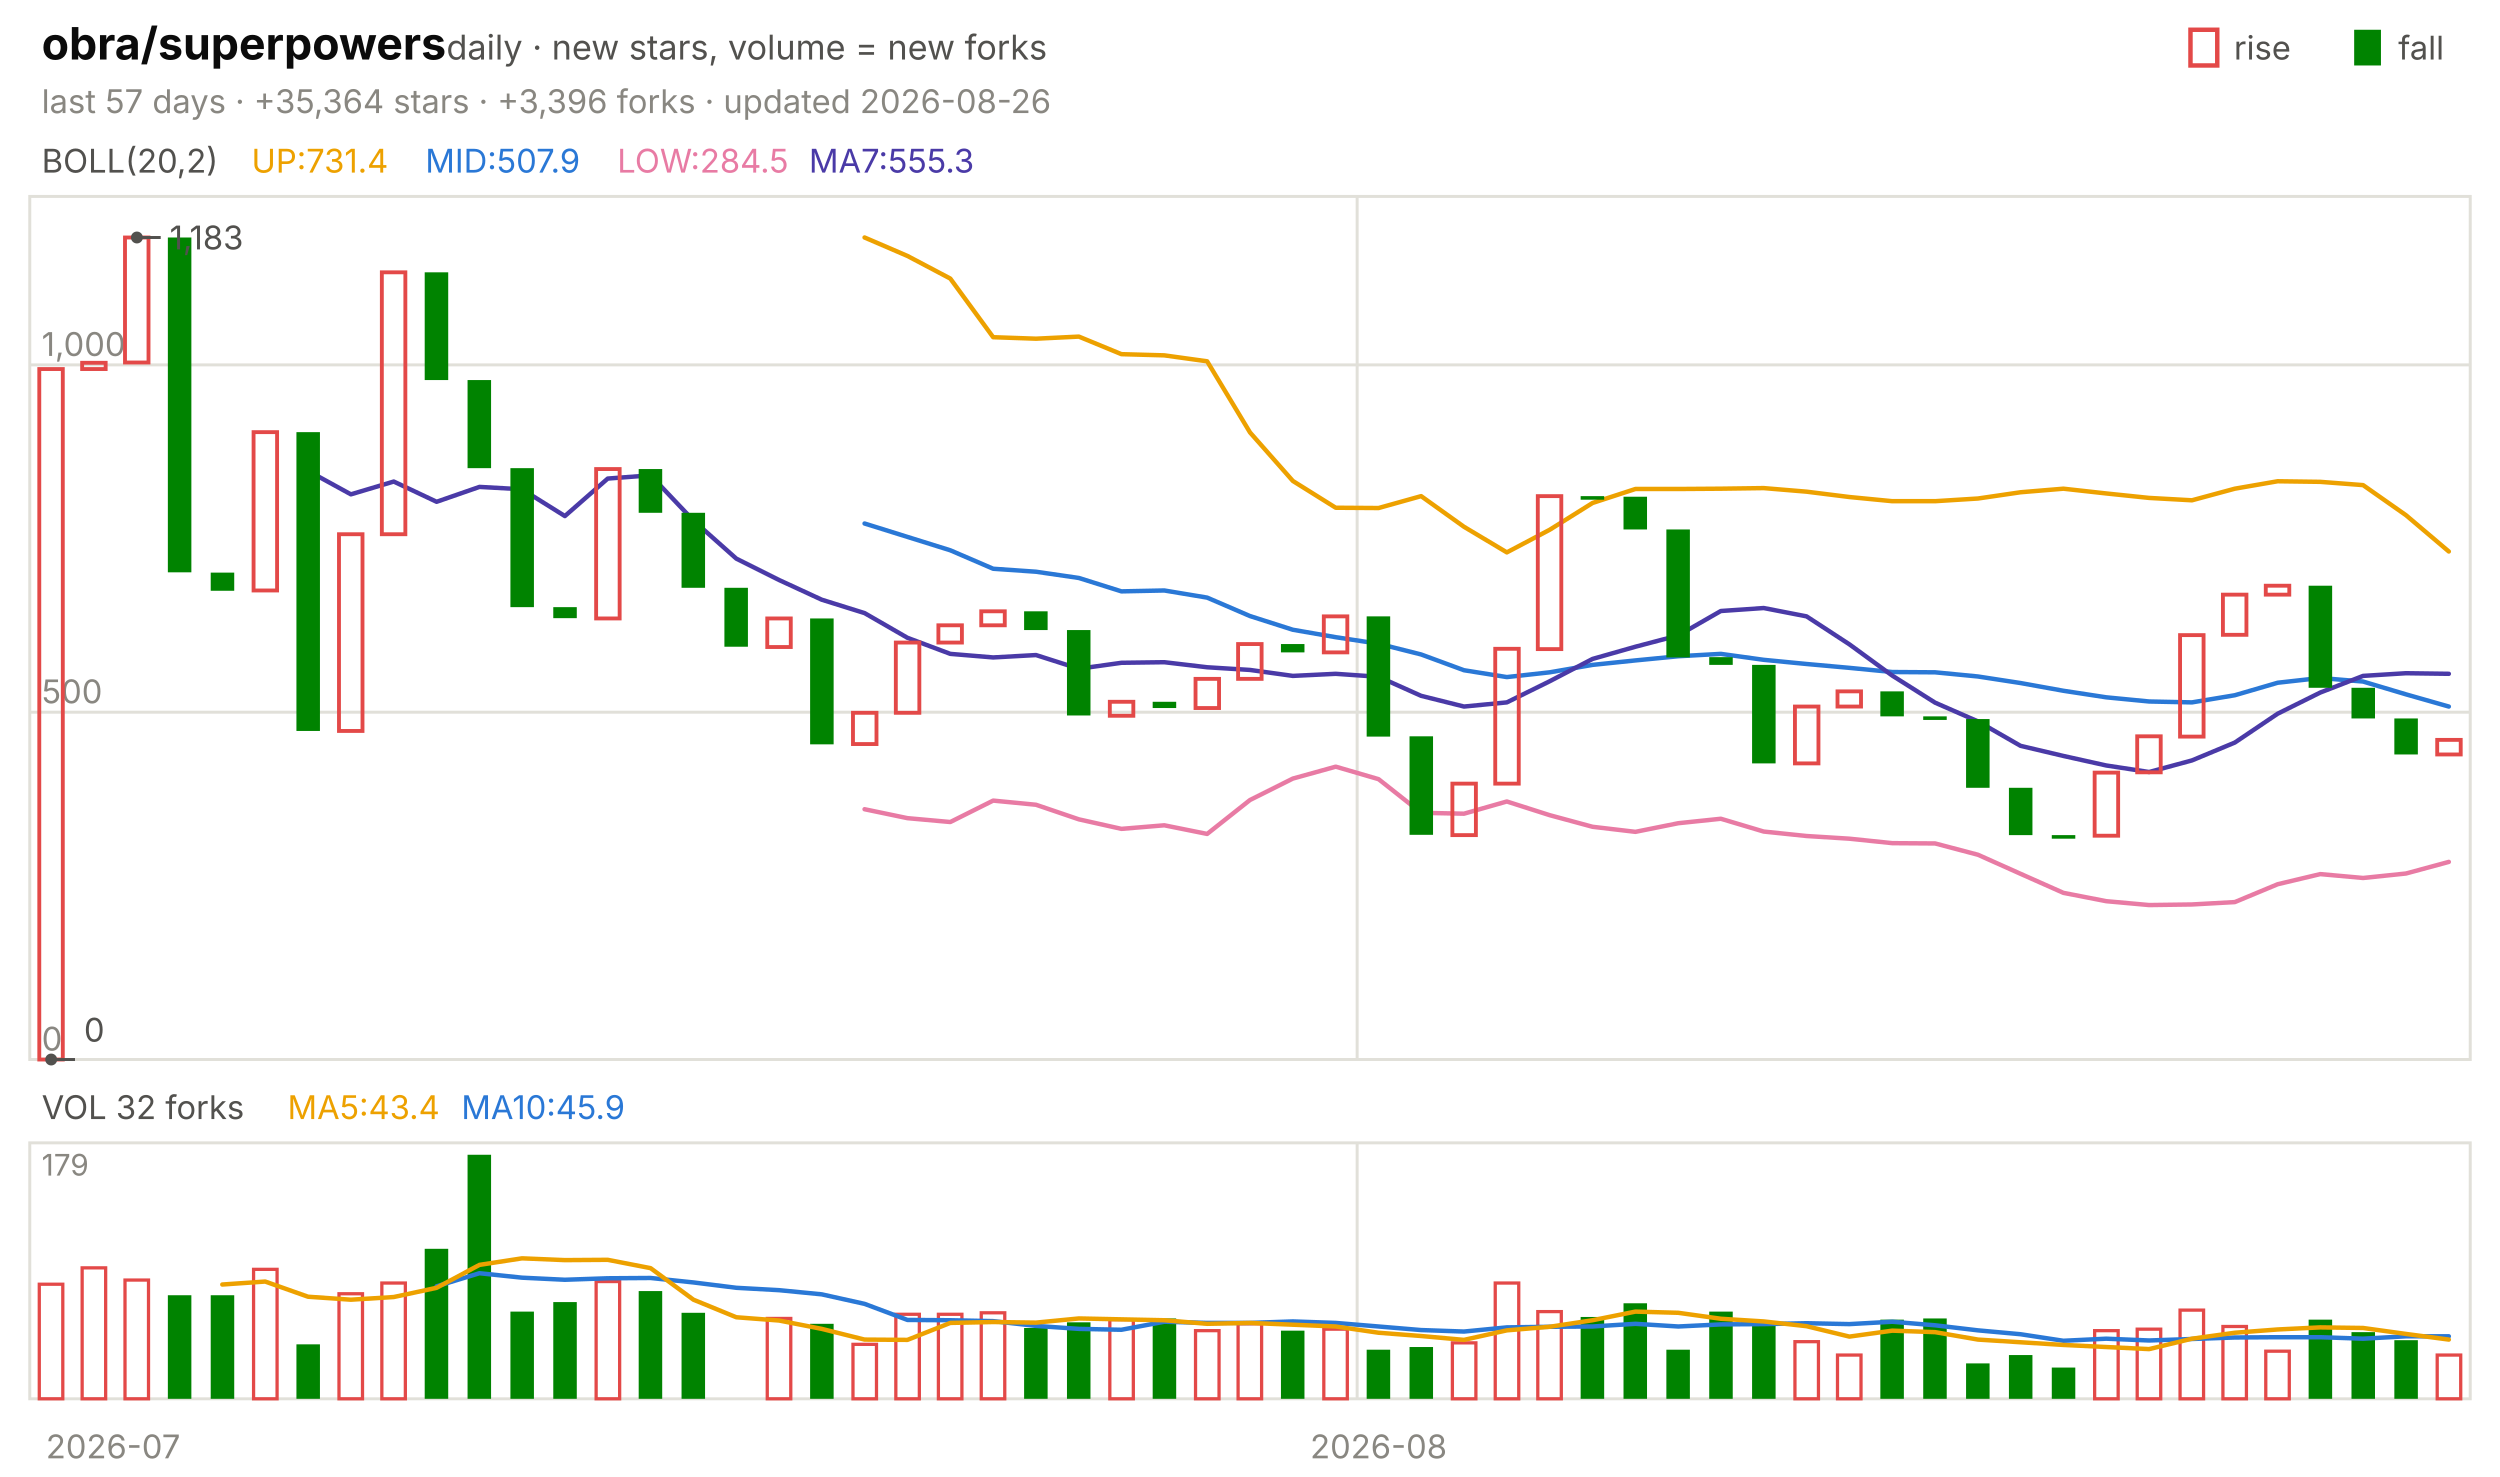
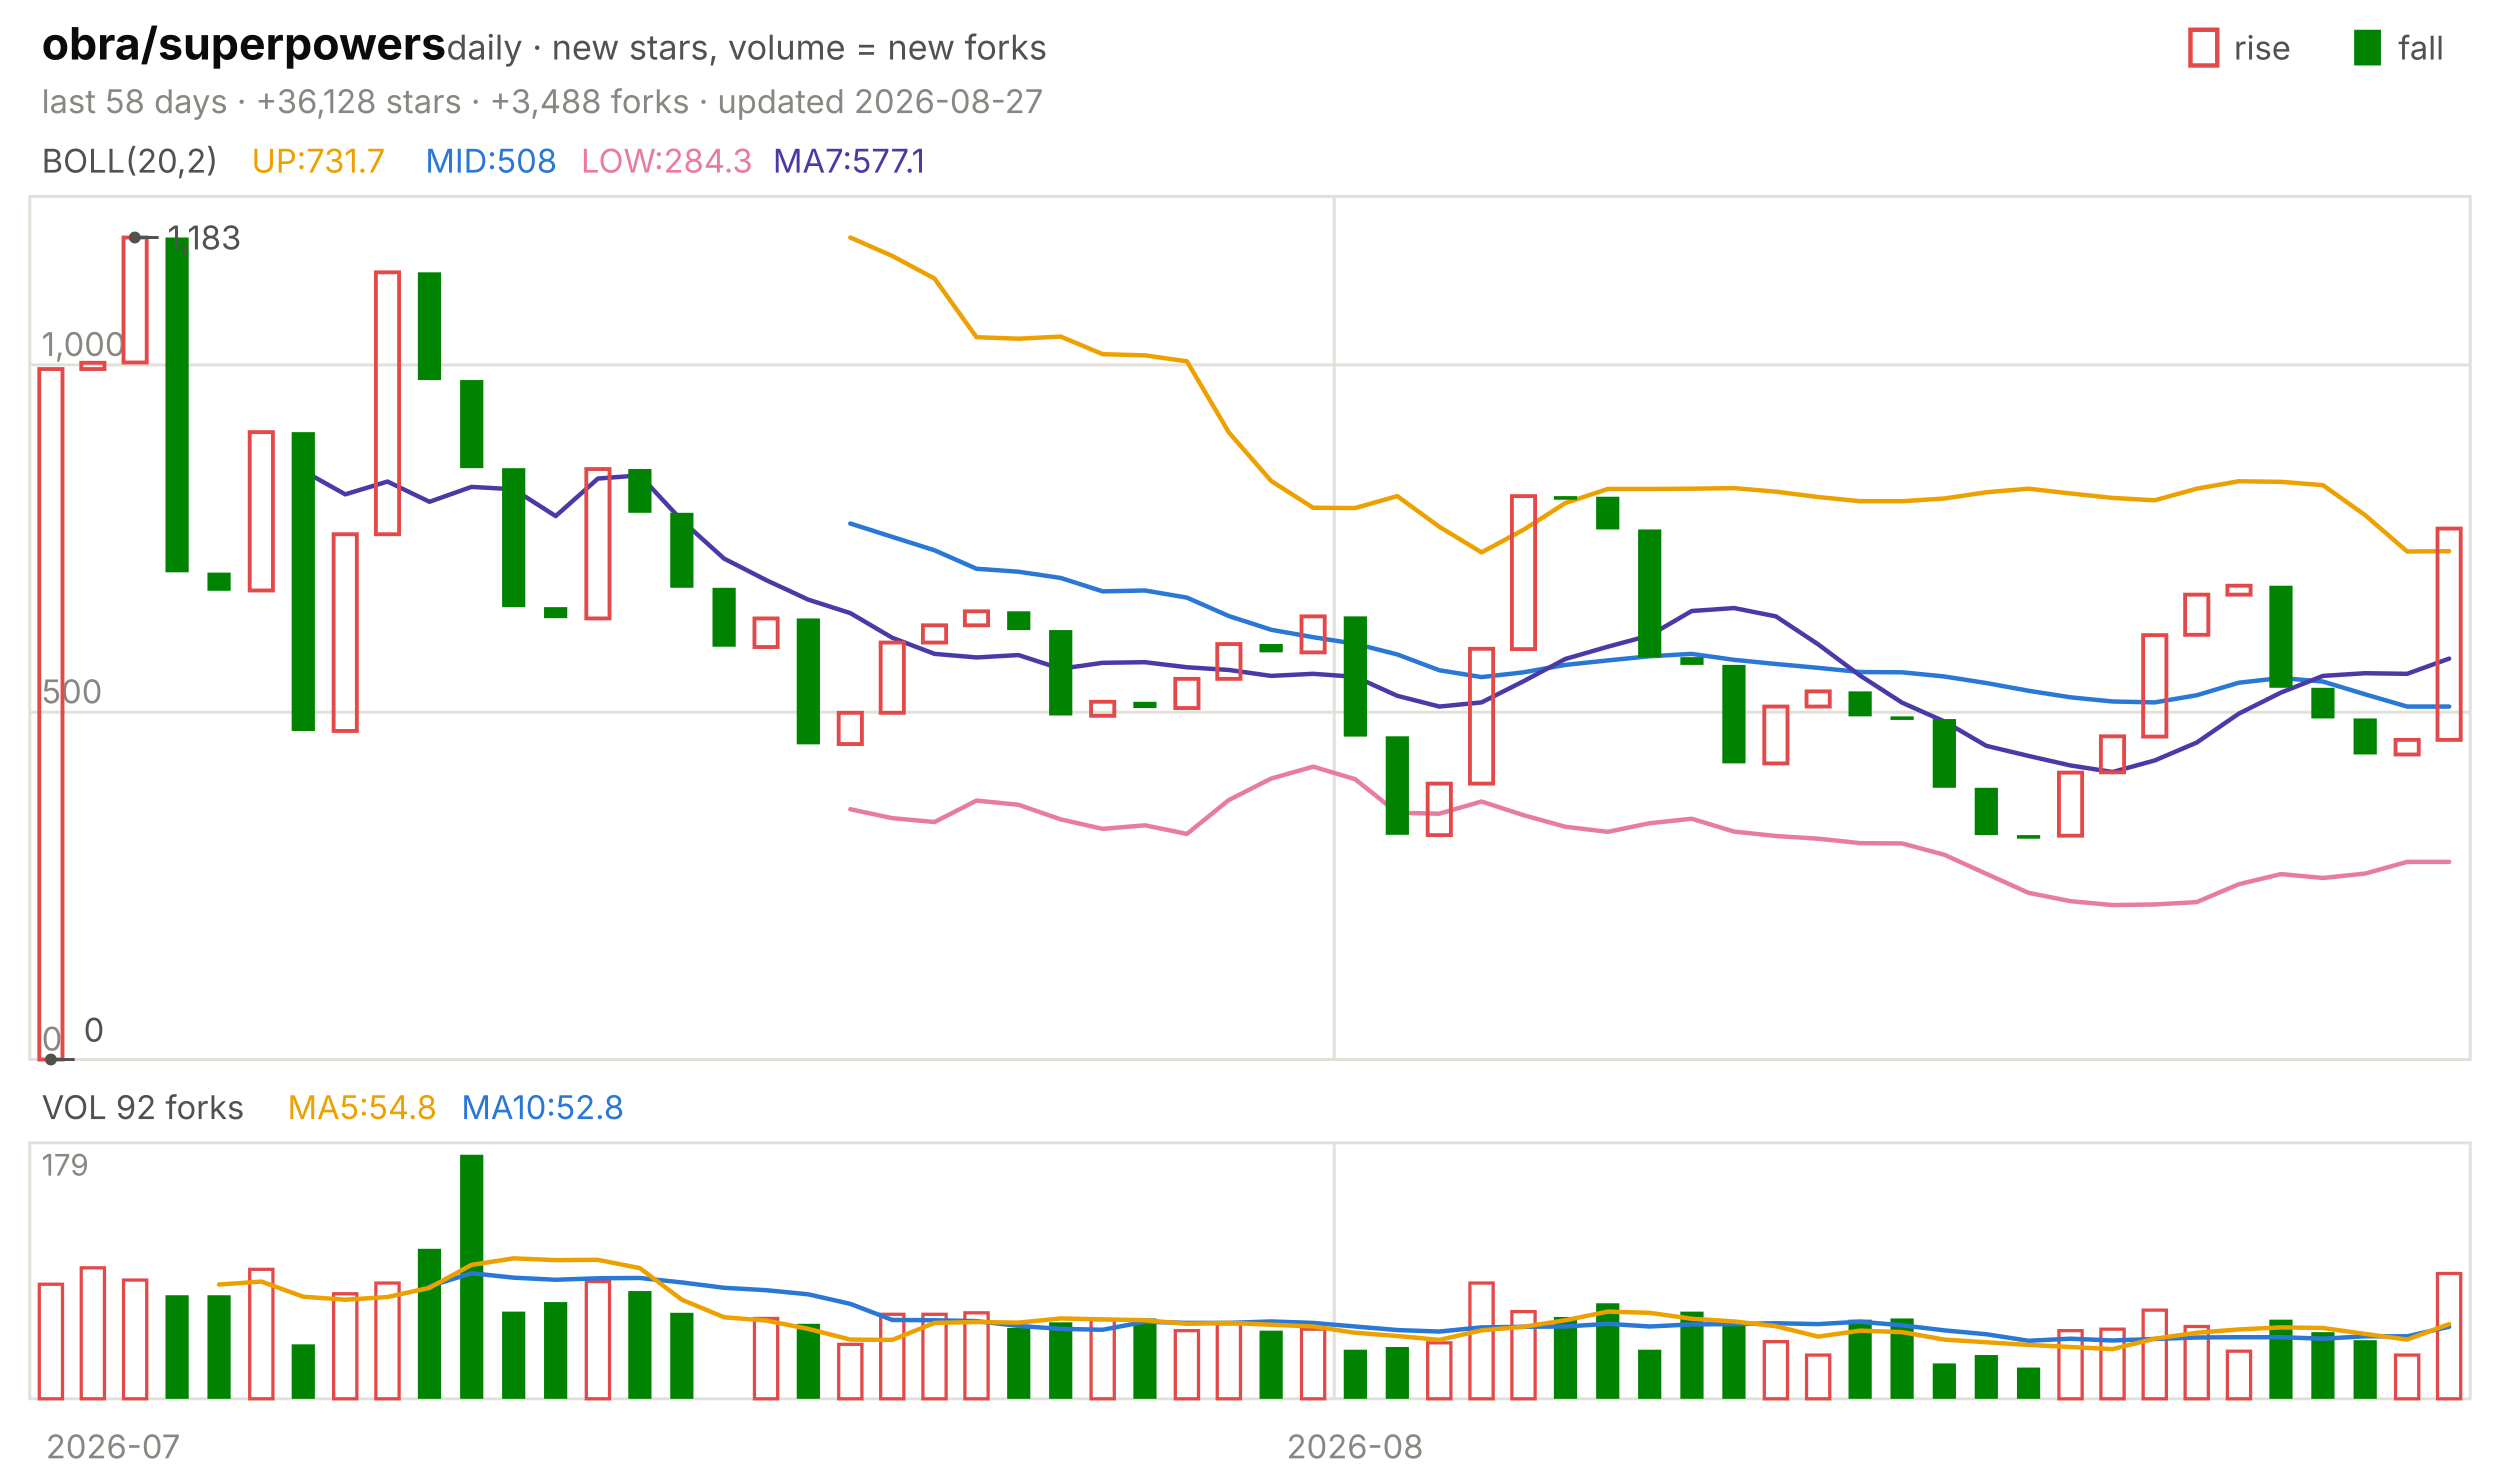
<svg xmlns="http://www.w3.org/2000/svg" viewBox="0 0 840 496" width="840" height="496" font-family="-apple-system,'Segoe UI',system-ui,sans-serif" role="img" aria-label="obra/superpowers candlestick chart">
  <text x="14.0" y="20.0" font-size="15" fill="#0b0b0b" font-weight="650">obra/superpowers</text>
  <text x="150.0" y="20.0" font-size="11.5" fill="#52514e">daily · new stars, volume = new forks</text>
  <text x="805.8" y="20.0" font-size="11.0" fill="#52514e">fall</text>
  <rect x="791" y="10" width="9" height="12" fill="#008300" />
  <text x="750.6" y="20.0" font-size="11.0" fill="#52514e">rise</text>
  <rect x="736" y="10" width="9" height="12" fill="none" stroke="#e34948" stroke-width="1.5" />
-   <text x="14.0" y="38.0" font-size="11.0" fill="#898781">last 57 days · +35,364 stars · +3,396 forks · updated 2026-08-26</text>
+   <text x="14.0" y="38.0" font-size="11.0" fill="#898781">last 58 days · +36,128 stars · +3,488 forks · updated 2026-08-27</text>
  <rect x="10" y="66" width="820" height="290" fill="none" stroke="#e1e0d9" />
  <rect x="10" y="384" width="820" height="86" fill="none" stroke="#e1e0d9" />
  <text x="38.0" y="490.0" font-size="11.0" fill="#898781" text-anchor="middle">2026-07</text>
-   <line x1="456.0" y1="66.0" x2="456.0" y2="356.0" stroke="#e1e0d9" stroke-width="1.0" />
-   <line x1="456.0" y1="384.0" x2="456.0" y2="470.0" stroke="#e1e0d9" stroke-width="1.0" />
-   <text x="463.2" y="490.0" font-size="11.0" fill="#898781" text-anchor="middle">2026-08</text>
+   <line x1="448.3" y1="66.0" x2="448.3" y2="356.0" stroke="#e1e0d9" stroke-width="1.0" />
+   <line x1="448.3" y1="384.0" x2="448.3" y2="470.0" stroke="#e1e0d9" stroke-width="1.0" />
+   <text x="455.3" y="490.0" font-size="11.0" fill="#898781" text-anchor="middle">2026-08</text>
  <text x="14.0" y="58.0" font-size="11.0" fill="#52514e">BOLL(20,2)</text>
-   <text x="84.5" y="58.0" font-size="11.0" fill="#eda100">UP:731.4</text>
-   <text x="142.9" y="58.0" font-size="11.0" fill="#2a78d6">MID:507.9</text>
-   <text x="207.4" y="58.0" font-size="11.0" fill="#e87ba4">LOW:284.5</text>
-   <text x="271.8" y="58.0" font-size="11.0" fill="#4a3aa7">MA7:555.3</text>
+   <text x="84.5" y="58.0" font-size="11.0" fill="#eda100">UP:731.7</text>
+   <text x="142.9" y="58.0" font-size="11.0" fill="#2a78d6">MID:508</text>
+   <text x="195.2" y="58.0" font-size="11.0" fill="#e87ba4">LOW:284.3</text>
+   <text x="259.7" y="58.0" font-size="11.0" fill="#4a3aa7">MA7:577.1</text>
  <line x1="10.0" y1="356.0" x2="830.0" y2="356.0" stroke="#e1e0d9" stroke-width="1.0" />
  <text x="14.0" y="353.0" font-size="11.0" fill="#898781">0</text>
  <line x1="10.0" y1="239.3" x2="830.0" y2="239.3" stroke="#e1e0d9" stroke-width="1.0" />
  <text x="14.0" y="236.3" font-size="11.0" fill="#898781">500</text>
  <line x1="10.0" y1="122.6" x2="830.0" y2="122.6" stroke="#e1e0d9" stroke-width="1.0" />
  <text x="14.0" y="119.6" font-size="11.0" fill="#898781">1,000</text>
-   <polyline points="290.5,79.8 304.9,86.0 319.3,93.6 333.7,113.3 348.1,113.8 362.5,113.1 376.8,119.0 391.2,119.4 405.6,121.4 420.0,145.3 434.4,161.6 448.8,170.6 463.2,170.7 477.5,166.7 491.9,177.0 506.3,185.6 520.7,178.0 535.1,169.0 549.5,164.3 563.9,164.3 578.2,164.2 592.6,164.0 607.0,165.2 621.4,167.0 635.8,168.4 650.2,168.4 664.6,167.5 678.9,165.4 693.3,164.2 707.7,165.8 722.1,167.3 736.5,168.1 750.9,164.2 765.3,161.7 779.6,161.9 794.0,163.0 808.4,173.1 822.8,185.3" fill="none" stroke="#eda100" stroke-width="1.5" stroke-linejoin="round" stroke-linecap="round" />
-   <polyline points="290.5,175.9 304.9,180.4 319.3,184.9 333.7,191.1 348.1,192.1 362.5,194.2 376.8,198.7 391.2,198.4 405.6,200.8 420.0,207.0 434.4,211.6 448.8,214.1 463.2,216.3 477.5,219.9 491.9,225.2 506.3,227.5 520.7,225.9 535.1,223.4 549.5,221.9 563.9,220.5 578.2,219.7 592.6,221.7 607.0,223.1 621.4,224.4 635.8,225.8 650.2,225.9 664.6,227.3 678.9,229.5 693.3,232.1 707.7,234.3 722.1,235.7 736.5,236.0 750.9,233.6 765.3,229.4 779.6,227.8 794.0,229.0 808.4,233.3 822.8,237.4" fill="none" stroke="#2a78d6" stroke-width="1.5" stroke-linejoin="round" stroke-linecap="round" />
-   <polyline points="290.5,271.9 304.9,274.9 319.3,276.2 333.7,269.0 348.1,270.4 362.5,275.3 376.8,278.5 391.2,277.3 405.6,280.2 420.0,268.8 434.4,261.6 448.8,257.6 463.2,261.8 477.5,273.1 491.9,273.4 506.3,269.3 520.7,273.9 535.1,277.8 549.5,279.5 563.9,276.6 578.2,275.1 592.6,279.4 607.0,280.9 621.4,281.8 635.8,283.3 650.2,283.4 664.6,287.2 678.9,293.6 693.3,300.0 707.7,302.8 722.1,304.1 736.5,303.9 750.9,303.1 765.3,297.1 779.6,293.7 794.0,295.0 808.4,293.5 822.8,289.6" fill="none" stroke="#e87ba4" stroke-width="1.5" stroke-linejoin="round" stroke-linecap="round" />
-   <polyline points="103.5,158.2 117.9,166.1 132.3,161.8 146.7,168.6 161.1,163.6 175.4,164.4 189.8,173.4 204.2,160.8 218.6,159.7 233.0,174.9 247.4,187.7 261.8,194.9 276.1,201.5 290.5,206.0 304.9,214.3 319.3,219.7 333.7,220.9 348.1,220.1 362.5,224.7 376.8,222.7 391.2,222.5 405.6,224.2 420.0,225.1 434.4,227.1 448.8,226.4 463.2,227.4 477.5,233.8 491.9,237.4 506.3,236.0 520.7,228.9 535.1,221.4 549.5,217.3 563.9,213.5 578.2,205.3 592.6,204.3 607.0,207.1 621.4,216.5 635.8,227.0 650.2,236.1 664.6,242.4 678.9,250.6 693.3,254.0 707.7,257.2 722.1,259.4 736.5,255.5 750.9,249.5 765.3,239.8 779.6,232.7 794.0,227.1 808.4,226.2 822.8,226.4" fill="none" stroke="#4a3aa7" stroke-width="1.5" stroke-linejoin="round" stroke-linecap="round" />
-   <rect x="13.2" y="124.0" width="7.9" height="232.0" fill="none" stroke="#e34948" stroke-width="1.3" />
-   <rect x="27.6" y="121.9" width="7.9" height="2.1" fill="none" stroke="#e34948" stroke-width="1.3" />
-   <rect x="42.0" y="79.8" width="7.9" height="42.0" fill="none" stroke="#e34948" stroke-width="1.3" />
-   <rect x="56.4" y="79.8" width="7.9" height="112.5" fill="#008300" />
-   <rect x="70.8" y="192.4" width="7.9" height="6.1" fill="#008300" />
-   <rect x="85.2" y="145.2" width="7.9" height="53.2" fill="none" stroke="#e34948" stroke-width="1.3" />
-   <rect x="99.6" y="145.2" width="7.9" height="100.4" fill="#008300" />
-   <rect x="113.9" y="179.5" width="7.9" height="66.1" fill="none" stroke="#e34948" stroke-width="1.3" />
-   <rect x="128.3" y="91.5" width="7.9" height="88.0" fill="none" stroke="#e34948" stroke-width="1.3" />
-   <rect x="142.7" y="91.5" width="7.9" height="36.2" fill="#008300" />
-   <rect x="157.1" y="127.7" width="7.9" height="29.6" fill="#008300" />
-   <rect x="171.5" y="157.3" width="7.9" height="46.7" fill="#008300" />
-   <rect x="185.9" y="204.0" width="7.9" height="3.7" fill="#008300" />
-   <rect x="200.3" y="157.6" width="7.9" height="50.2" fill="none" stroke="#e34948" stroke-width="1.3" />
-   <rect x="214.6" y="157.6" width="7.9" height="14.7" fill="#008300" />
-   <rect x="229.0" y="172.3" width="7.9" height="25.2" fill="#008300" />
-   <rect x="243.4" y="197.5" width="7.9" height="19.8" fill="#008300" />
-   <rect x="257.8" y="207.8" width="7.9" height="9.6" fill="none" stroke="#e34948" stroke-width="1.3" />
-   <rect x="272.2" y="207.8" width="7.9" height="42.3" fill="#008300" />
-   <rect x="286.6" y="239.5" width="7.9" height="10.5" fill="none" stroke="#e34948" stroke-width="1.3" />
-   <rect x="301.0" y="215.9" width="7.9" height="23.6" fill="none" stroke="#e34948" stroke-width="1.3" />
-   <rect x="315.3" y="210.1" width="7.9" height="5.8" fill="none" stroke="#e34948" stroke-width="1.3" />
-   <rect x="329.7" y="205.4" width="7.9" height="4.7" fill="none" stroke="#e34948" stroke-width="1.3" />
-   <rect x="344.1" y="205.4" width="7.9" height="6.3" fill="#008300" />
-   <rect x="358.5" y="211.7" width="7.9" height="28.7" fill="#008300" />
-   <rect x="372.9" y="235.8" width="7.9" height="4.7" fill="none" stroke="#e34948" stroke-width="1.3" />
-   <rect x="387.3" y="235.8" width="7.9" height="2.1" fill="#008300" />
-   <rect x="401.7" y="228.1" width="7.9" height="9.8" fill="none" stroke="#e34948" stroke-width="1.3" />
-   <rect x="416.0" y="216.4" width="7.9" height="11.7" fill="none" stroke="#e34948" stroke-width="1.3" />
-   <rect x="430.4" y="216.4" width="7.9" height="2.8" fill="#008300" />
-   <rect x="444.8" y="207.1" width="7.9" height="12.1" fill="none" stroke="#e34948" stroke-width="1.3" />
-   <rect x="459.2" y="207.1" width="7.9" height="40.4" fill="#008300" />
-   <rect x="473.6" y="247.4" width="7.9" height="33.1" fill="#008300" />
-   <rect x="488.0" y="263.3" width="7.9" height="17.3" fill="none" stroke="#e34948" stroke-width="1.3" />
-   <rect x="502.4" y="218.0" width="7.9" height="45.3" fill="none" stroke="#e34948" stroke-width="1.3" />
-   <rect x="516.7" y="166.7" width="7.9" height="51.4" fill="none" stroke="#e34948" stroke-width="1.3" />
-   <rect x="531.1" y="166.7" width="7.9" height="1.2" fill="#008300" />
-   <rect x="545.5" y="166.9" width="7.9" height="11.0" fill="#008300" />
-   <rect x="559.9" y="177.9" width="7.9" height="43.0" fill="#008300" />
-   <rect x="574.3" y="220.8" width="7.9" height="2.6" fill="#008300" />
-   <rect x="588.7" y="223.4" width="7.9" height="33.1" fill="#008300" />
-   <rect x="603.1" y="237.4" width="7.9" height="19.1" fill="none" stroke="#e34948" stroke-width="1.3" />
-   <rect x="617.4" y="232.3" width="7.9" height="5.1" fill="none" stroke="#e34948" stroke-width="1.3" />
-   <rect x="631.8" y="232.3" width="7.9" height="8.4" fill="#008300" />
-   <rect x="646.2" y="240.7" width="7.9" height="1.2" fill="#008300" />
-   <rect x="660.6" y="241.6" width="7.9" height="23.1" fill="#008300" />
-   <rect x="675.0" y="264.7" width="7.9" height="15.9" fill="#008300" />
-   <rect x="689.4" y="280.6" width="7.9" height="1.2" fill="#008300" />
-   <rect x="703.8" y="259.6" width="7.9" height="21.2" fill="none" stroke="#e34948" stroke-width="1.3" />
-   <rect x="718.1" y="247.4" width="7.9" height="12.1" fill="none" stroke="#e34948" stroke-width="1.3" />
-   <rect x="732.5" y="213.4" width="7.9" height="34.1" fill="none" stroke="#e34948" stroke-width="1.3" />
-   <rect x="746.9" y="199.8" width="7.9" height="13.5" fill="none" stroke="#e34948" stroke-width="1.3" />
-   <rect x="761.3" y="196.8" width="7.9" height="3.0" fill="none" stroke="#e34948" stroke-width="1.3" />
-   <rect x="775.7" y="196.8" width="7.9" height="34.3" fill="#008300" />
-   <rect x="790.1" y="231.1" width="7.9" height="10.3" fill="#008300" />
-   <rect x="804.5" y="241.4" width="7.9" height="12.1" fill="#008300" />
-   <rect x="818.9" y="248.6" width="7.9" height="4.9" fill="none" stroke="#e34948" stroke-width="1.3" />
-   <circle cx="46.0" cy="79.8" r="2" fill="#52514e" />
-   <line x1="46.0" y1="79.8" x2="54.0" y2="79.8" stroke="#52514e" stroke-width="1.0" />
-   <text x="57.0" y="83.8" font-size="11.0" fill="#52514e">1,183</text>
-   <circle cx="17.2" cy="356.0" r="2" fill="#52514e" />
-   <line x1="17.2" y1="356.0" x2="25.2" y2="356.0" stroke="#52514e" stroke-width="1.0" />
-   <text x="28.2" y="350.0" font-size="11.0" fill="#52514e">0</text>
-   <text x="14.0" y="376.0" font-size="11.0" fill="#52514e">VOL 32 forks</text>
-   <text x="96.6" y="376.0" font-size="11.0" fill="#eda100">MA5:43.4</text>
-   <text x="155.0" y="376.0" font-size="11.0" fill="#2a78d6">MA10:45.9</text>
+   <polyline points="285.7,79.8 299.8,86.0 314.0,93.6 328.1,113.3 342.2,113.8 356.4,113.1 370.5,119.0 384.7,119.4 398.8,121.4 412.9,145.3 427.1,161.6 441.2,170.6 455.3,170.7 469.5,166.7 483.6,177.0 497.8,185.6 511.9,178.0 526.0,169.0 540.2,164.3 554.3,164.3 568.4,164.2 582.6,164.0 596.7,165.2 610.9,167.0 625.0,168.4 639.1,168.4 653.3,167.5 667.4,165.4 681.6,164.2 695.7,165.8 709.8,167.3 724.0,168.1 738.1,164.2 752.2,161.7 766.4,161.9 780.5,163.0 794.7,173.1 808.8,185.3 822.9,185.2" fill="none" stroke="#eda100" stroke-width="1.5" stroke-linejoin="round" stroke-linecap="round" />
+   <polyline points="285.7,175.9 299.8,180.4 314.0,184.9 328.1,191.1 342.2,192.1 356.4,194.2 370.5,198.7 384.7,198.4 398.8,200.8 412.9,207.0 427.1,211.6 441.2,214.1 455.3,216.3 469.5,219.9 483.6,225.2 497.8,227.5 511.9,225.9 526.0,223.4 540.2,221.9 554.3,220.5 568.4,219.7 582.6,221.7 596.7,223.1 610.9,224.4 625.0,225.8 639.1,225.9 653.3,227.3 667.4,229.5 681.6,232.1 695.7,234.3 709.8,235.7 724.0,236.0 738.1,233.6 752.2,229.4 766.4,227.8 780.5,229.0 794.7,233.3 808.8,237.4 822.9,237.4" fill="none" stroke="#2a78d6" stroke-width="1.5" stroke-linejoin="round" stroke-linecap="round" />
+   <polyline points="285.7,271.9 299.8,274.9 314.0,276.2 328.1,269.0 342.2,270.4 356.4,275.3 370.5,278.5 384.7,277.3 398.8,280.2 412.9,268.8 427.1,261.6 441.2,257.6 455.3,261.8 469.5,273.1 483.6,273.4 497.8,269.3 511.9,273.9 526.0,277.8 540.2,279.5 554.3,276.6 568.4,275.1 582.6,279.4 596.7,280.9 610.9,281.8 625.0,283.3 639.1,283.4 653.3,287.2 667.4,293.6 681.6,300.0 695.7,302.8 709.8,304.1 724.0,303.9 738.1,303.1 752.2,297.1 766.4,293.7 780.5,295.0 794.7,293.5 808.8,289.6 822.9,289.6" fill="none" stroke="#e87ba4" stroke-width="1.5" stroke-linejoin="round" stroke-linecap="round" />
+   <polyline points="101.9,158.2 116.0,166.1 130.2,161.8 144.3,168.6 158.4,163.6 172.6,164.4 186.7,173.4 200.9,160.8 215.0,159.7 229.1,174.9 243.3,187.7 257.4,194.9 271.6,201.5 285.7,206.0 299.8,214.3 314.0,219.7 328.1,220.9 342.2,220.1 356.4,224.7 370.5,222.7 384.7,222.5 398.8,224.2 412.9,225.1 427.1,227.1 441.2,226.4 455.3,227.4 469.5,233.8 483.6,237.4 497.8,236.0 511.9,228.9 526.0,221.4 540.2,217.3 554.3,213.5 568.4,205.3 582.6,204.3 596.7,207.1 610.9,216.5 625.0,227.0 639.1,236.1 653.3,242.4 667.4,250.6 681.6,254.0 695.7,257.2 709.8,259.4 724.0,255.5 738.1,249.5 752.2,239.8 766.4,232.7 780.5,227.1 794.7,226.2 808.8,226.4 822.9,221.3" fill="none" stroke="#4a3aa7" stroke-width="1.5" stroke-linejoin="round" stroke-linecap="round" />
+   <rect x="13.2" y="124.0" width="7.8" height="232.0" fill="none" stroke="#e34948" stroke-width="1.3" />
+   <rect x="27.3" y="121.9" width="7.8" height="2.1" fill="none" stroke="#e34948" stroke-width="1.3" />
+   <rect x="41.5" y="79.8" width="7.8" height="42.0" fill="none" stroke="#e34948" stroke-width="1.3" />
+   <rect x="55.6" y="79.8" width="7.8" height="112.5" fill="#008300" />
+   <rect x="69.7" y="192.4" width="7.8" height="6.1" fill="#008300" />
+   <rect x="83.9" y="145.2" width="7.8" height="53.2" fill="none" stroke="#e34948" stroke-width="1.3" />
+   <rect x="98.0" y="145.2" width="7.8" height="100.4" fill="#008300" />
+   <rect x="112.1" y="179.5" width="7.8" height="66.1" fill="none" stroke="#e34948" stroke-width="1.3" />
+   <rect x="126.3" y="91.5" width="7.8" height="88.0" fill="none" stroke="#e34948" stroke-width="1.3" />
+   <rect x="140.4" y="91.5" width="7.8" height="36.2" fill="#008300" />
+   <rect x="154.6" y="127.7" width="7.8" height="29.6" fill="#008300" />
+   <rect x="168.7" y="157.3" width="7.8" height="46.7" fill="#008300" />
+   <rect x="182.8" y="204.0" width="7.8" height="3.7" fill="#008300" />
+   <rect x="197.0" y="157.6" width="7.8" height="50.2" fill="none" stroke="#e34948" stroke-width="1.3" />
+   <rect x="211.1" y="157.6" width="7.8" height="14.7" fill="#008300" />
+   <rect x="225.2" y="172.3" width="7.8" height="25.2" fill="#008300" />
+   <rect x="239.4" y="197.5" width="7.8" height="19.8" fill="#008300" />
+   <rect x="253.5" y="207.8" width="7.8" height="9.6" fill="none" stroke="#e34948" stroke-width="1.3" />
+   <rect x="267.7" y="207.8" width="7.8" height="42.3" fill="#008300" />
+   <rect x="281.8" y="239.5" width="7.8" height="10.5" fill="none" stroke="#e34948" stroke-width="1.3" />
+   <rect x="295.9" y="215.9" width="7.8" height="23.6" fill="none" stroke="#e34948" stroke-width="1.3" />
+   <rect x="310.1" y="210.1" width="7.8" height="5.8" fill="none" stroke="#e34948" stroke-width="1.3" />
+   <rect x="324.2" y="205.4" width="7.8" height="4.7" fill="none" stroke="#e34948" stroke-width="1.3" />
+   <rect x="338.4" y="205.4" width="7.8" height="6.3" fill="#008300" />
+   <rect x="352.5" y="211.7" width="7.8" height="28.7" fill="#008300" />
+   <rect x="366.6" y="235.8" width="7.8" height="4.7" fill="none" stroke="#e34948" stroke-width="1.3" />
+   <rect x="380.8" y="235.8" width="7.8" height="2.1" fill="#008300" />
+   <rect x="394.9" y="228.1" width="7.8" height="9.8" fill="none" stroke="#e34948" stroke-width="1.3" />
+   <rect x="409.0" y="216.4" width="7.8" height="11.7" fill="none" stroke="#e34948" stroke-width="1.3" />
+   <rect x="423.2" y="216.4" width="7.8" height="2.8" fill="#008300" />
+   <rect x="437.3" y="207.1" width="7.8" height="12.1" fill="none" stroke="#e34948" stroke-width="1.3" />
+   <rect x="451.5" y="207.1" width="7.8" height="40.4" fill="#008300" />
+   <rect x="465.6" y="247.4" width="7.8" height="33.1" fill="#008300" />
+   <rect x="479.7" y="263.3" width="7.8" height="17.3" fill="none" stroke="#e34948" stroke-width="1.3" />
+   <rect x="493.9" y="218.0" width="7.8" height="45.3" fill="none" stroke="#e34948" stroke-width="1.3" />
+   <rect x="508.0" y="166.7" width="7.8" height="51.4" fill="none" stroke="#e34948" stroke-width="1.3" />
+   <rect x="522.1" y="166.7" width="7.8" height="1.2" fill="#008300" />
+   <rect x="536.3" y="166.9" width="7.8" height="11.0" fill="#008300" />
+   <rect x="550.4" y="177.9" width="7.8" height="43.0" fill="#008300" />
+   <rect x="564.6" y="220.8" width="7.8" height="2.6" fill="#008300" />
+   <rect x="578.7" y="223.4" width="7.8" height="33.1" fill="#008300" />
+   <rect x="592.8" y="237.4" width="7.8" height="19.1" fill="none" stroke="#e34948" stroke-width="1.3" />
+   <rect x="607.0" y="232.3" width="7.8" height="5.1" fill="none" stroke="#e34948" stroke-width="1.3" />
+   <rect x="621.1" y="232.3" width="7.8" height="8.4" fill="#008300" />
+   <rect x="635.2" y="240.7" width="7.8" height="1.2" fill="#008300" />
+   <rect x="649.4" y="241.6" width="7.8" height="23.1" fill="#008300" />
+   <rect x="663.5" y="264.7" width="7.8" height="15.9" fill="#008300" />
+   <rect x="677.7" y="280.6" width="7.8" height="1.2" fill="#008300" />
+   <rect x="691.8" y="259.6" width="7.8" height="21.2" fill="none" stroke="#e34948" stroke-width="1.3" />
+   <rect x="705.9" y="247.4" width="7.8" height="12.1" fill="none" stroke="#e34948" stroke-width="1.3" />
+   <rect x="720.1" y="213.4" width="7.8" height="34.1" fill="none" stroke="#e34948" stroke-width="1.3" />
+   <rect x="734.2" y="199.8" width="7.8" height="13.5" fill="none" stroke="#e34948" stroke-width="1.3" />
+   <rect x="748.4" y="196.8" width="7.8" height="3.0" fill="none" stroke="#e34948" stroke-width="1.3" />
+   <rect x="762.5" y="196.8" width="7.8" height="34.3" fill="#008300" />
+   <rect x="776.6" y="231.1" width="7.8" height="10.3" fill="#008300" />
+   <rect x="790.8" y="241.4" width="7.8" height="12.1" fill="#008300" />
+   <rect x="804.9" y="248.6" width="7.8" height="4.9" fill="none" stroke="#e34948" stroke-width="1.3" />
+   <rect x="819.0" y="177.6" width="7.8" height="71.0" fill="none" stroke="#e34948" stroke-width="1.3" />
+   <circle cx="45.3" cy="79.8" r="2" fill="#52514e" />
+   <line x1="45.3" y1="79.8" x2="53.3" y2="79.8" stroke="#52514e" stroke-width="1.0" />
+   <text x="56.3" y="83.8" font-size="11.0" fill="#52514e">1,183</text>
+   <circle cx="17.1" cy="356.0" r="2" fill="#52514e" />
+   <line x1="17.1" y1="356.0" x2="25.1" y2="356.0" stroke="#52514e" stroke-width="1.0" />
+   <text x="28.1" y="350.0" font-size="11.0" fill="#52514e">0</text>
+   <text x="14.0" y="376.0" font-size="11.0" fill="#52514e">VOL 92 forks</text>
+   <text x="96.6" y="376.0" font-size="11.0" fill="#eda100">MA5:54.8</text>
+   <text x="155.0" y="376.0" font-size="11.0" fill="#2a78d6">MA10:52.8</text>
  <text x="14.0" y="395.0" font-size="10" fill="#898781">179</text>
-   <rect x="13.2" y="431.5" width="7.9" height="38.5" fill="none" stroke="#e34948" stroke-width="1.1" />
-   <rect x="27.6" y="426.0" width="7.9" height="44.0" fill="none" stroke="#e34948" stroke-width="1.1" />
-   <rect x="42.0" y="430.1" width="7.9" height="39.9" fill="none" stroke="#e34948" stroke-width="1.1" />
-   <rect x="56.4" y="435.2" width="7.9" height="34.8" fill="#008300" />
-   <rect x="70.8" y="435.2" width="7.9" height="34.8" fill="#008300" />
-   <rect x="85.2" y="426.5" width="7.9" height="43.5" fill="none" stroke="#e34948" stroke-width="1.1" />
-   <rect x="99.6" y="451.7" width="7.9" height="18.3" fill="#008300" />
-   <rect x="113.9" y="434.7" width="7.9" height="35.3" fill="none" stroke="#e34948" stroke-width="1.1" />
-   <rect x="128.3" y="431.1" width="7.9" height="38.9" fill="none" stroke="#e34948" stroke-width="1.1" />
-   <rect x="142.7" y="419.6" width="7.9" height="50.4" fill="#008300" />
-   <rect x="157.1" y="388.0" width="7.9" height="82.0" fill="#008300" />
-   <rect x="171.5" y="440.7" width="7.9" height="29.3" fill="#008300" />
-   <rect x="185.9" y="437.5" width="7.9" height="32.5" fill="#008300" />
-   <rect x="200.3" y="430.6" width="7.9" height="39.4" fill="none" stroke="#e34948" stroke-width="1.1" />
-   <rect x="214.6" y="433.8" width="7.9" height="36.2" fill="#008300" />
-   <rect x="229.0" y="441.1" width="7.9" height="28.9" fill="#008300" />
-   <rect x="257.8" y="443.0" width="7.9" height="27.0" fill="none" stroke="#e34948" stroke-width="1.1" />
-   <rect x="272.2" y="444.8" width="7.9" height="25.2" fill="#008300" />
-   <rect x="286.6" y="451.7" width="7.9" height="18.3" fill="none" stroke="#e34948" stroke-width="1.1" />
-   <rect x="301.0" y="441.6" width="7.9" height="28.4" fill="none" stroke="#e34948" stroke-width="1.1" />
-   <rect x="315.3" y="441.6" width="7.9" height="28.4" fill="none" stroke="#e34948" stroke-width="1.1" />
-   <rect x="329.7" y="441.1" width="7.9" height="28.9" fill="none" stroke="#e34948" stroke-width="1.1" />
-   <rect x="344.1" y="446.2" width="7.9" height="23.8" fill="#008300" />
-   <rect x="358.5" y="444.3" width="7.9" height="25.7" fill="#008300" />
-   <rect x="372.9" y="443.4" width="7.9" height="26.6" fill="none" stroke="#e34948" stroke-width="1.1" />
-   <rect x="387.3" y="443.0" width="7.9" height="27.0" fill="#008300" />
-   <rect x="401.7" y="447.1" width="7.9" height="22.9" fill="none" stroke="#e34948" stroke-width="1.1" />
-   <rect x="416.0" y="444.8" width="7.9" height="25.2" fill="none" stroke="#e34948" stroke-width="1.1" />
-   <rect x="430.4" y="447.1" width="7.9" height="22.9" fill="#008300" />
-   <rect x="444.8" y="446.6" width="7.9" height="23.4" fill="none" stroke="#e34948" stroke-width="1.1" />
-   <rect x="459.2" y="453.5" width="7.9" height="16.5" fill="#008300" />
-   <rect x="473.6" y="452.6" width="7.9" height="17.4" fill="#008300" />
-   <rect x="488.0" y="451.2" width="7.9" height="18.8" fill="none" stroke="#e34948" stroke-width="1.1" />
-   <rect x="502.4" y="431.1" width="7.9" height="38.9" fill="none" stroke="#e34948" stroke-width="1.1" />
-   <rect x="516.7" y="440.7" width="7.9" height="29.3" fill="none" stroke="#e34948" stroke-width="1.1" />
-   <rect x="531.1" y="442.5" width="7.9" height="27.5" fill="#008300" />
-   <rect x="545.5" y="437.9" width="7.9" height="32.1" fill="#008300" />
-   <rect x="559.9" y="453.5" width="7.9" height="16.5" fill="#008300" />
-   <rect x="574.3" y="440.7" width="7.9" height="29.3" fill="#008300" />
-   <rect x="588.7" y="445.3" width="7.9" height="24.7" fill="#008300" />
-   <rect x="603.1" y="450.8" width="7.9" height="19.2" fill="none" stroke="#e34948" stroke-width="1.1" />
-   <rect x="617.4" y="455.3" width="7.9" height="14.7" fill="none" stroke="#e34948" stroke-width="1.1" />
-   <rect x="631.8" y="443.4" width="7.9" height="26.6" fill="#008300" />
-   <rect x="646.2" y="443.0" width="7.9" height="27.0" fill="#008300" />
-   <rect x="660.6" y="458.1" width="7.9" height="11.9" fill="#008300" />
-   <rect x="675.0" y="455.3" width="7.9" height="14.7" fill="#008300" />
-   <rect x="689.4" y="459.5" width="7.9" height="10.5" fill="#008300" />
-   <rect x="703.8" y="447.1" width="7.9" height="22.9" fill="none" stroke="#e34948" stroke-width="1.1" />
-   <rect x="718.1" y="446.6" width="7.9" height="23.4" fill="none" stroke="#e34948" stroke-width="1.1" />
-   <rect x="732.5" y="440.2" width="7.9" height="29.8" fill="none" stroke="#e34948" stroke-width="1.1" />
-   <rect x="746.9" y="445.7" width="7.9" height="24.3" fill="none" stroke="#e34948" stroke-width="1.1" />
-   <rect x="761.3" y="454.0" width="7.9" height="16.0" fill="none" stroke="#e34948" stroke-width="1.1" />
-   <rect x="775.7" y="443.4" width="7.9" height="26.6" fill="#008300" />
-   <rect x="790.1" y="447.6" width="7.9" height="22.4" fill="#008300" />
-   <rect x="804.5" y="450.3" width="7.9" height="19.7" fill="#008300" />
-   <rect x="818.9" y="455.3" width="7.9" height="14.7" fill="none" stroke="#e34948" stroke-width="1.1" />
-   <polyline points="146.7,432.2 161.1,427.8 175.4,429.3 189.8,430.0 204.2,429.5 218.6,429.4 233.0,430.9 247.4,432.7 261.8,433.5 276.1,434.9 290.5,438.1 304.9,443.5 319.3,443.6 333.7,443.9 348.1,445.5 362.5,446.5 376.8,446.8 391.2,444.1 405.6,444.5 420.0,444.5 434.4,444.0 448.8,444.5 463.2,445.7 477.5,446.9 491.9,447.4 506.3,446.0 520.7,445.8 535.1,445.7 549.5,444.8 563.9,445.7 578.2,445.0 592.6,444.9 607.0,444.6 621.4,444.9 635.8,444.1 650.2,445.3 664.6,447.0 678.9,448.3 693.3,450.5 707.7,449.8 722.1,450.4 736.5,449.9 750.9,449.4 765.3,449.3 779.6,449.3 794.0,449.8 808.4,449.0 822.8,449.0" fill="none" stroke="#2a78d6" stroke-width="1.5" stroke-linejoin="round" stroke-linecap="round" />
-   <polyline points="74.7,431.6 89.1,430.6 103.5,435.7 117.9,436.7 132.3,435.8 146.7,432.7 161.1,425.0 175.4,422.8 189.8,423.4 204.2,423.3 218.6,426.1 233.0,436.7 247.4,442.6 261.8,443.7 276.1,446.5 290.5,450.1 304.9,450.2 319.3,444.5 333.7,444.2 348.1,444.4 362.5,443.0 376.8,443.3 391.2,443.6 405.6,444.8 420.0,444.5 434.4,445.1 448.8,445.7 463.2,447.8 477.5,448.9 491.9,450.2 506.3,447.0 520.7,445.8 535.1,443.6 549.5,440.7 563.9,441.1 578.2,443.1 592.6,444.0 607.0,445.6 621.4,449.1 635.8,447.1 650.2,447.6 664.6,450.1 678.9,451.0 693.3,451.9 707.7,452.6 722.1,453.3 736.5,449.8 750.9,447.8 765.3,446.7 779.6,446.0 794.0,446.2 808.4,448.2 822.8,450.1" fill="none" stroke="#eda100" stroke-width="1.5" stroke-linejoin="round" stroke-linecap="round" />
+   <rect x="13.2" y="431.5" width="7.8" height="38.5" fill="none" stroke="#e34948" stroke-width="1.1" />
+   <rect x="27.3" y="426.0" width="7.8" height="44.0" fill="none" stroke="#e34948" stroke-width="1.1" />
+   <rect x="41.5" y="430.1" width="7.8" height="39.9" fill="none" stroke="#e34948" stroke-width="1.1" />
+   <rect x="55.6" y="435.2" width="7.8" height="34.8" fill="#008300" />
+   <rect x="69.7" y="435.2" width="7.8" height="34.8" fill="#008300" />
+   <rect x="83.9" y="426.5" width="7.8" height="43.5" fill="none" stroke="#e34948" stroke-width="1.1" />
+   <rect x="98.0" y="451.7" width="7.8" height="18.3" fill="#008300" />
+   <rect x="112.1" y="434.7" width="7.8" height="35.3" fill="none" stroke="#e34948" stroke-width="1.1" />
+   <rect x="126.3" y="431.1" width="7.8" height="38.9" fill="none" stroke="#e34948" stroke-width="1.1" />
+   <rect x="140.4" y="419.6" width="7.8" height="50.4" fill="#008300" />
+   <rect x="154.6" y="388.0" width="7.8" height="82.0" fill="#008300" />
+   <rect x="168.7" y="440.7" width="7.8" height="29.3" fill="#008300" />
+   <rect x="182.8" y="437.5" width="7.8" height="32.5" fill="#008300" />
+   <rect x="197.0" y="430.6" width="7.8" height="39.4" fill="none" stroke="#e34948" stroke-width="1.1" />
+   <rect x="211.1" y="433.8" width="7.8" height="36.2" fill="#008300" />
+   <rect x="225.2" y="441.1" width="7.8" height="28.9" fill="#008300" />
+   <rect x="253.5" y="443.0" width="7.8" height="27.0" fill="none" stroke="#e34948" stroke-width="1.1" />
+   <rect x="267.7" y="444.8" width="7.8" height="25.2" fill="#008300" />
+   <rect x="281.8" y="451.7" width="7.8" height="18.3" fill="none" stroke="#e34948" stroke-width="1.1" />
+   <rect x="295.9" y="441.6" width="7.8" height="28.4" fill="none" stroke="#e34948" stroke-width="1.1" />
+   <rect x="310.1" y="441.6" width="7.8" height="28.4" fill="none" stroke="#e34948" stroke-width="1.1" />
+   <rect x="324.2" y="441.1" width="7.8" height="28.9" fill="none" stroke="#e34948" stroke-width="1.1" />
+   <rect x="338.4" y="446.2" width="7.8" height="23.8" fill="#008300" />
+   <rect x="352.5" y="444.3" width="7.8" height="25.7" fill="#008300" />
+   <rect x="366.6" y="443.4" width="7.8" height="26.6" fill="none" stroke="#e34948" stroke-width="1.1" />
+   <rect x="380.8" y="443.0" width="7.8" height="27.0" fill="#008300" />
+   <rect x="394.9" y="447.1" width="7.8" height="22.9" fill="none" stroke="#e34948" stroke-width="1.1" />
+   <rect x="409.0" y="444.8" width="7.8" height="25.2" fill="none" stroke="#e34948" stroke-width="1.1" />
+   <rect x="423.2" y="447.1" width="7.8" height="22.9" fill="#008300" />
+   <rect x="437.3" y="446.6" width="7.8" height="23.4" fill="none" stroke="#e34948" stroke-width="1.1" />
+   <rect x="451.5" y="453.5" width="7.8" height="16.5" fill="#008300" />
+   <rect x="465.6" y="452.6" width="7.8" height="17.4" fill="#008300" />
+   <rect x="479.7" y="451.2" width="7.8" height="18.8" fill="none" stroke="#e34948" stroke-width="1.1" />
+   <rect x="493.9" y="431.1" width="7.8" height="38.9" fill="none" stroke="#e34948" stroke-width="1.1" />
+   <rect x="508.0" y="440.7" width="7.8" height="29.3" fill="none" stroke="#e34948" stroke-width="1.1" />
+   <rect x="522.1" y="442.5" width="7.8" height="27.5" fill="#008300" />
+   <rect x="536.3" y="437.9" width="7.8" height="32.1" fill="#008300" />
+   <rect x="550.4" y="453.5" width="7.8" height="16.5" fill="#008300" />
+   <rect x="564.6" y="440.7" width="7.8" height="29.3" fill="#008300" />
+   <rect x="578.7" y="445.3" width="7.8" height="24.7" fill="#008300" />
+   <rect x="592.8" y="450.8" width="7.8" height="19.2" fill="none" stroke="#e34948" stroke-width="1.1" />
+   <rect x="607.0" y="455.3" width="7.8" height="14.7" fill="none" stroke="#e34948" stroke-width="1.1" />
+   <rect x="621.1" y="443.4" width="7.8" height="26.6" fill="#008300" />
+   <rect x="635.2" y="443.0" width="7.8" height="27.0" fill="#008300" />
+   <rect x="649.4" y="458.1" width="7.8" height="11.9" fill="#008300" />
+   <rect x="663.5" y="455.3" width="7.8" height="14.7" fill="#008300" />
+   <rect x="677.7" y="459.5" width="7.8" height="10.5" fill="#008300" />
+   <rect x="691.8" y="447.1" width="7.8" height="22.9" fill="none" stroke="#e34948" stroke-width="1.1" />
+   <rect x="705.9" y="446.6" width="7.8" height="23.4" fill="none" stroke="#e34948" stroke-width="1.1" />
+   <rect x="720.1" y="440.2" width="7.8" height="29.8" fill="none" stroke="#e34948" stroke-width="1.1" />
+   <rect x="734.2" y="445.7" width="7.8" height="24.3" fill="none" stroke="#e34948" stroke-width="1.1" />
+   <rect x="748.4" y="454.0" width="7.8" height="16.0" fill="none" stroke="#e34948" stroke-width="1.1" />
+   <rect x="762.5" y="443.4" width="7.8" height="26.6" fill="#008300" />
+   <rect x="776.6" y="447.6" width="7.8" height="22.4" fill="#008300" />
+   <rect x="790.8" y="450.3" width="7.8" height="19.7" fill="#008300" />
+   <rect x="804.9" y="455.3" width="7.8" height="14.7" fill="none" stroke="#e34948" stroke-width="1.1" />
+   <rect x="819.0" y="427.9" width="7.8" height="42.1" fill="none" stroke="#e34948" stroke-width="1.1" />
+   <polyline points="144.3,432.2 158.4,427.8 172.6,429.3 186.7,430.0 200.9,429.5 215.0,429.4 229.1,430.9 243.3,432.7 257.4,433.5 271.6,434.9 285.7,438.1 299.8,443.5 314.0,443.6 328.1,443.9 342.2,445.5 356.4,446.5 370.5,446.8 384.7,444.1 398.8,444.5 412.9,444.5 427.1,444.0 441.2,444.5 455.3,445.7 469.5,446.9 483.6,447.4 497.8,446.0 511.9,445.8 526.0,445.7 540.2,444.8 554.3,445.7 568.4,445.0 582.6,444.9 596.7,444.6 610.9,444.9 625.0,444.1 639.1,445.3 653.3,447.0 667.4,448.3 681.6,450.5 695.7,449.8 709.8,450.4 724.0,449.9 738.1,449.4 752.2,449.3 766.4,449.3 780.5,449.8 794.7,449.0 808.8,449.0 822.9,445.8" fill="none" stroke="#2a78d6" stroke-width="1.5" stroke-linejoin="round" stroke-linecap="round" />
+   <polyline points="73.6,431.6 87.8,430.6 101.9,435.7 116.0,436.7 130.2,435.8 144.3,432.7 158.4,425.0 172.6,422.8 186.7,423.4 200.9,423.3 215.0,426.1 229.1,436.7 243.3,442.6 257.4,443.7 271.6,446.5 285.7,450.1 299.8,450.2 314.0,444.5 328.1,444.2 342.2,444.4 356.4,443.0 370.5,443.3 384.7,443.6 398.8,444.8 412.9,444.5 427.1,445.1 441.2,445.7 455.3,447.8 469.5,448.9 483.6,450.2 497.8,447.0 511.9,445.8 526.0,443.6 540.2,440.7 554.3,441.1 568.4,443.1 582.6,444.0 596.7,445.6 610.9,449.1 625.0,447.1 639.1,447.6 653.3,450.1 667.4,451.0 681.6,451.9 695.7,452.6 709.8,453.3 724.0,449.8 738.1,447.8 752.2,446.7 766.4,446.0 780.5,446.2 794.7,448.2 808.8,450.1 822.9,444.9" fill="none" stroke="#eda100" stroke-width="1.5" stroke-linejoin="round" stroke-linecap="round" />
</svg>
